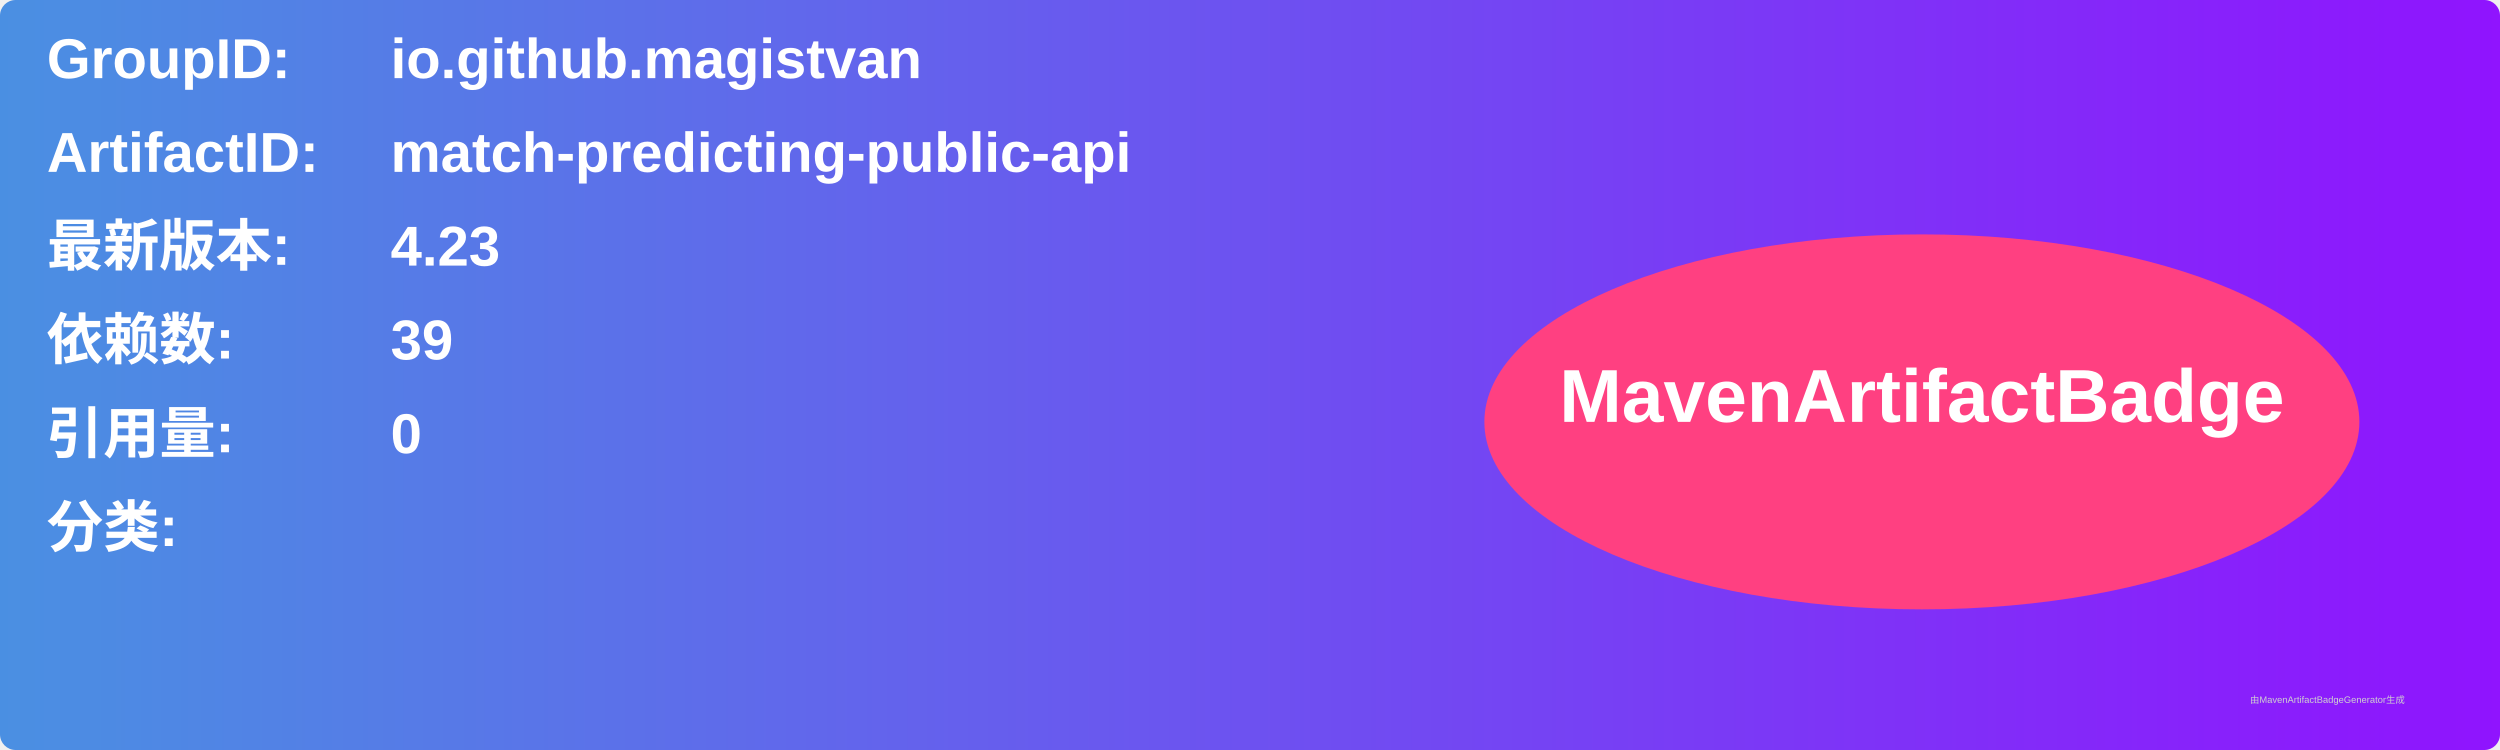
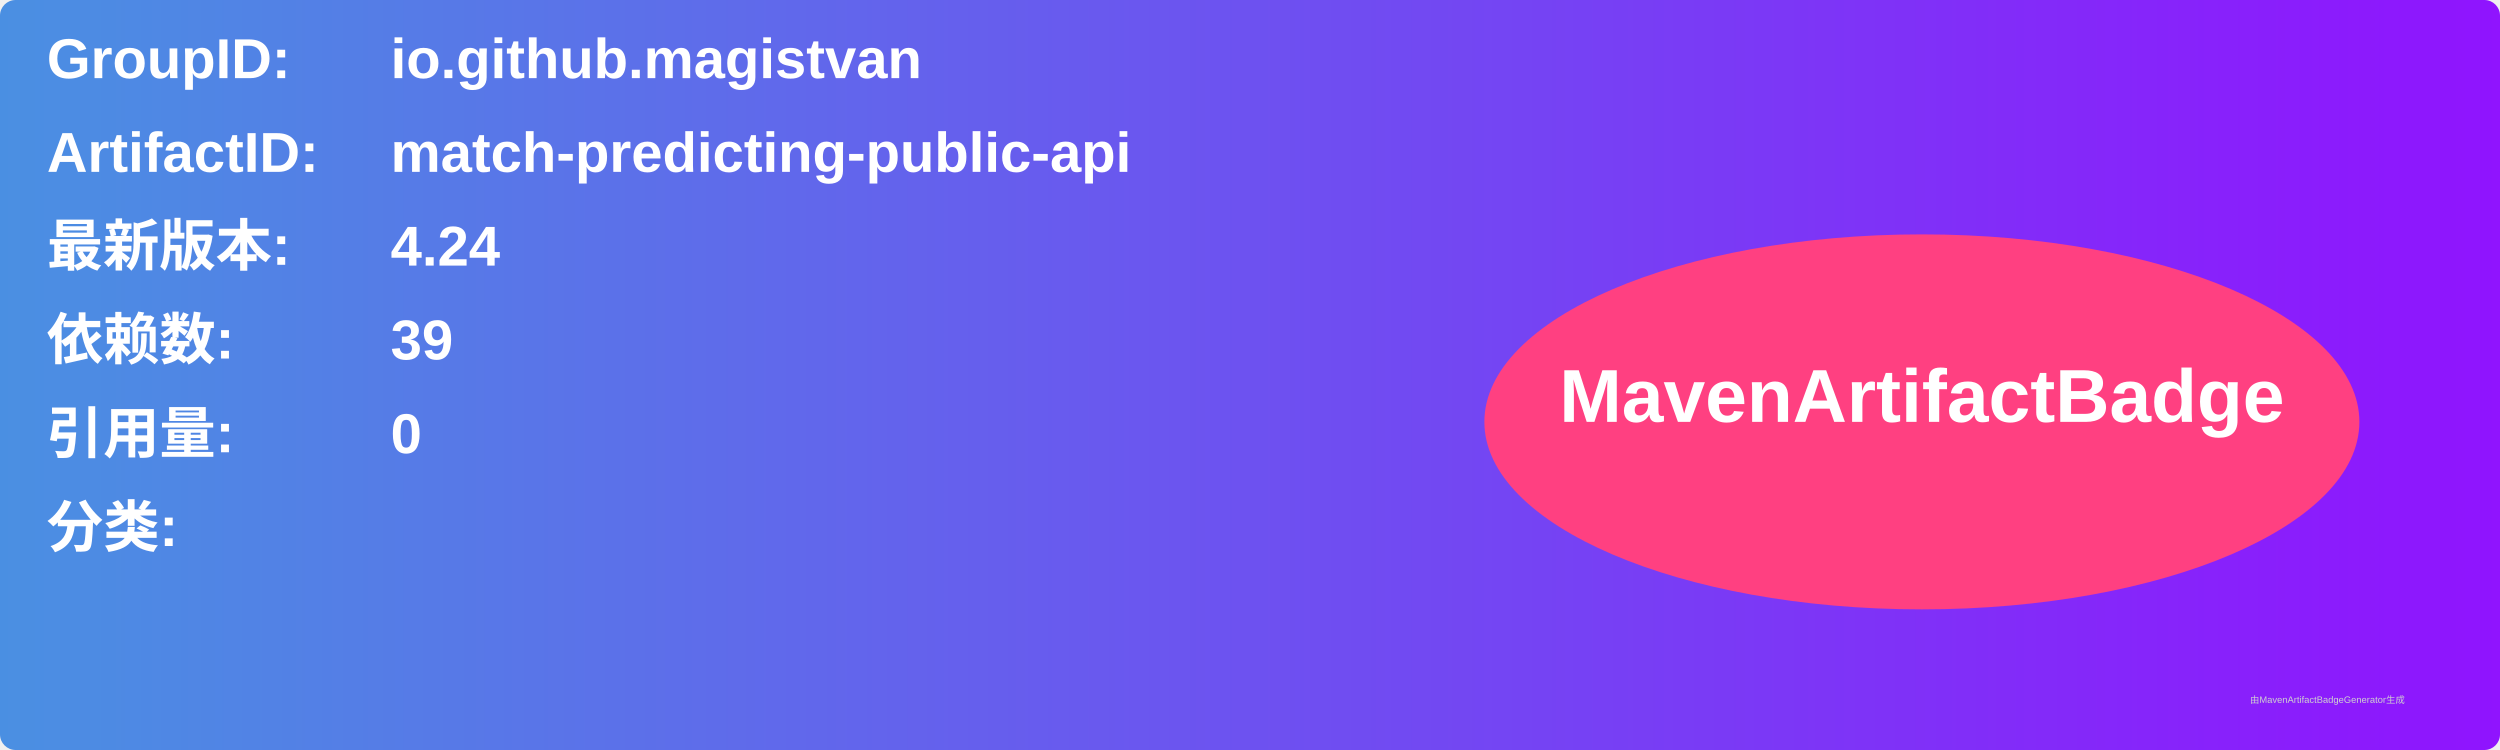
<svg xmlns="http://www.w3.org/2000/svg" width="800" height="240" viewBox="0 0 800 240">
  <linearGradient id="grad" x1="0%" y1="0%" x2="100%" y2="0%">
    <stop offset="0%" stop-color="#4a90e2" />
    <stop offset="100%" stop-color="#9013fe" />
  </linearGradient>
  <rect width="100%" height="100%" rx="5" ry="5" fill="url(#grad)" />
  <g transform="translate(15, 15)">
    <text x="0" y="10" font-family="Arial" font-size="18" fill="white" font-weight="bold" width="260">GroupID:</text>
    <text x="110" y="10" font-family="Arial" font-size="18" fill="white" font-weight="bold" width="460">io.github.magistvan</text>
    <text x="0" y="40" font-family="Arial" font-size="18" fill="white" font-weight="bold" width="260">ArtifactID:</text>
    <text x="110" y="40" font-family="Arial" font-size="18" fill="white" font-weight="bold" width="460">match-predicting-public-api</text>
    <text x="0" y="70" font-family="Arial" font-size="18" fill="white" font-weight="bold">最新版本:</text>
    <text x="110" y="70" font-family="Arial" font-size="18" fill="white" font-weight="bold">
-       <tspan font-weight="bold">4.23</tspan>
+       <tspan font-weight="bold">4.24</tspan>
    </text>
    <text x="0" y="100" font-family="Arial" font-size="18" fill="white" font-weight="bold">依赖数: </text>
    <text x="110" y="100" font-family="Arial" font-size="18" fill="white">
      <tspan font-weight="bold">39</tspan>
    </text>
    <text x="0" y="130" font-family="Arial" font-size="18" fill="white" font-weight="bold">引用量: </text>
    <text x="110" y="130" font-family="Arial" font-size="18" fill="white">
      <tspan font-weight="bold">0</tspan>
    </text>
    <text x="0" y="160" font-family="Arial" font-size="18" fill="white" font-weight="bold">分类:</text>
    <text x="10" y="190" font-family="Arial" font-size="10" fill="white">
      <tspan font-weight="bold" />
    </text>
    <ellipse cx="600" cy="120" rx="140" ry="60" fill="#ff4081" />
    <text x="600" y="120" text-anchor="middle" font-family="Arial" font-size="24" fill="white" font-weight="bold">MavenArtifactBadge</text>
  </g>
  <text x="720" y="225" font-family="Arial" font-size="3" fill="#d0d0d0">由MavenArtifactBadgeGenerator生成</text>
</svg>
